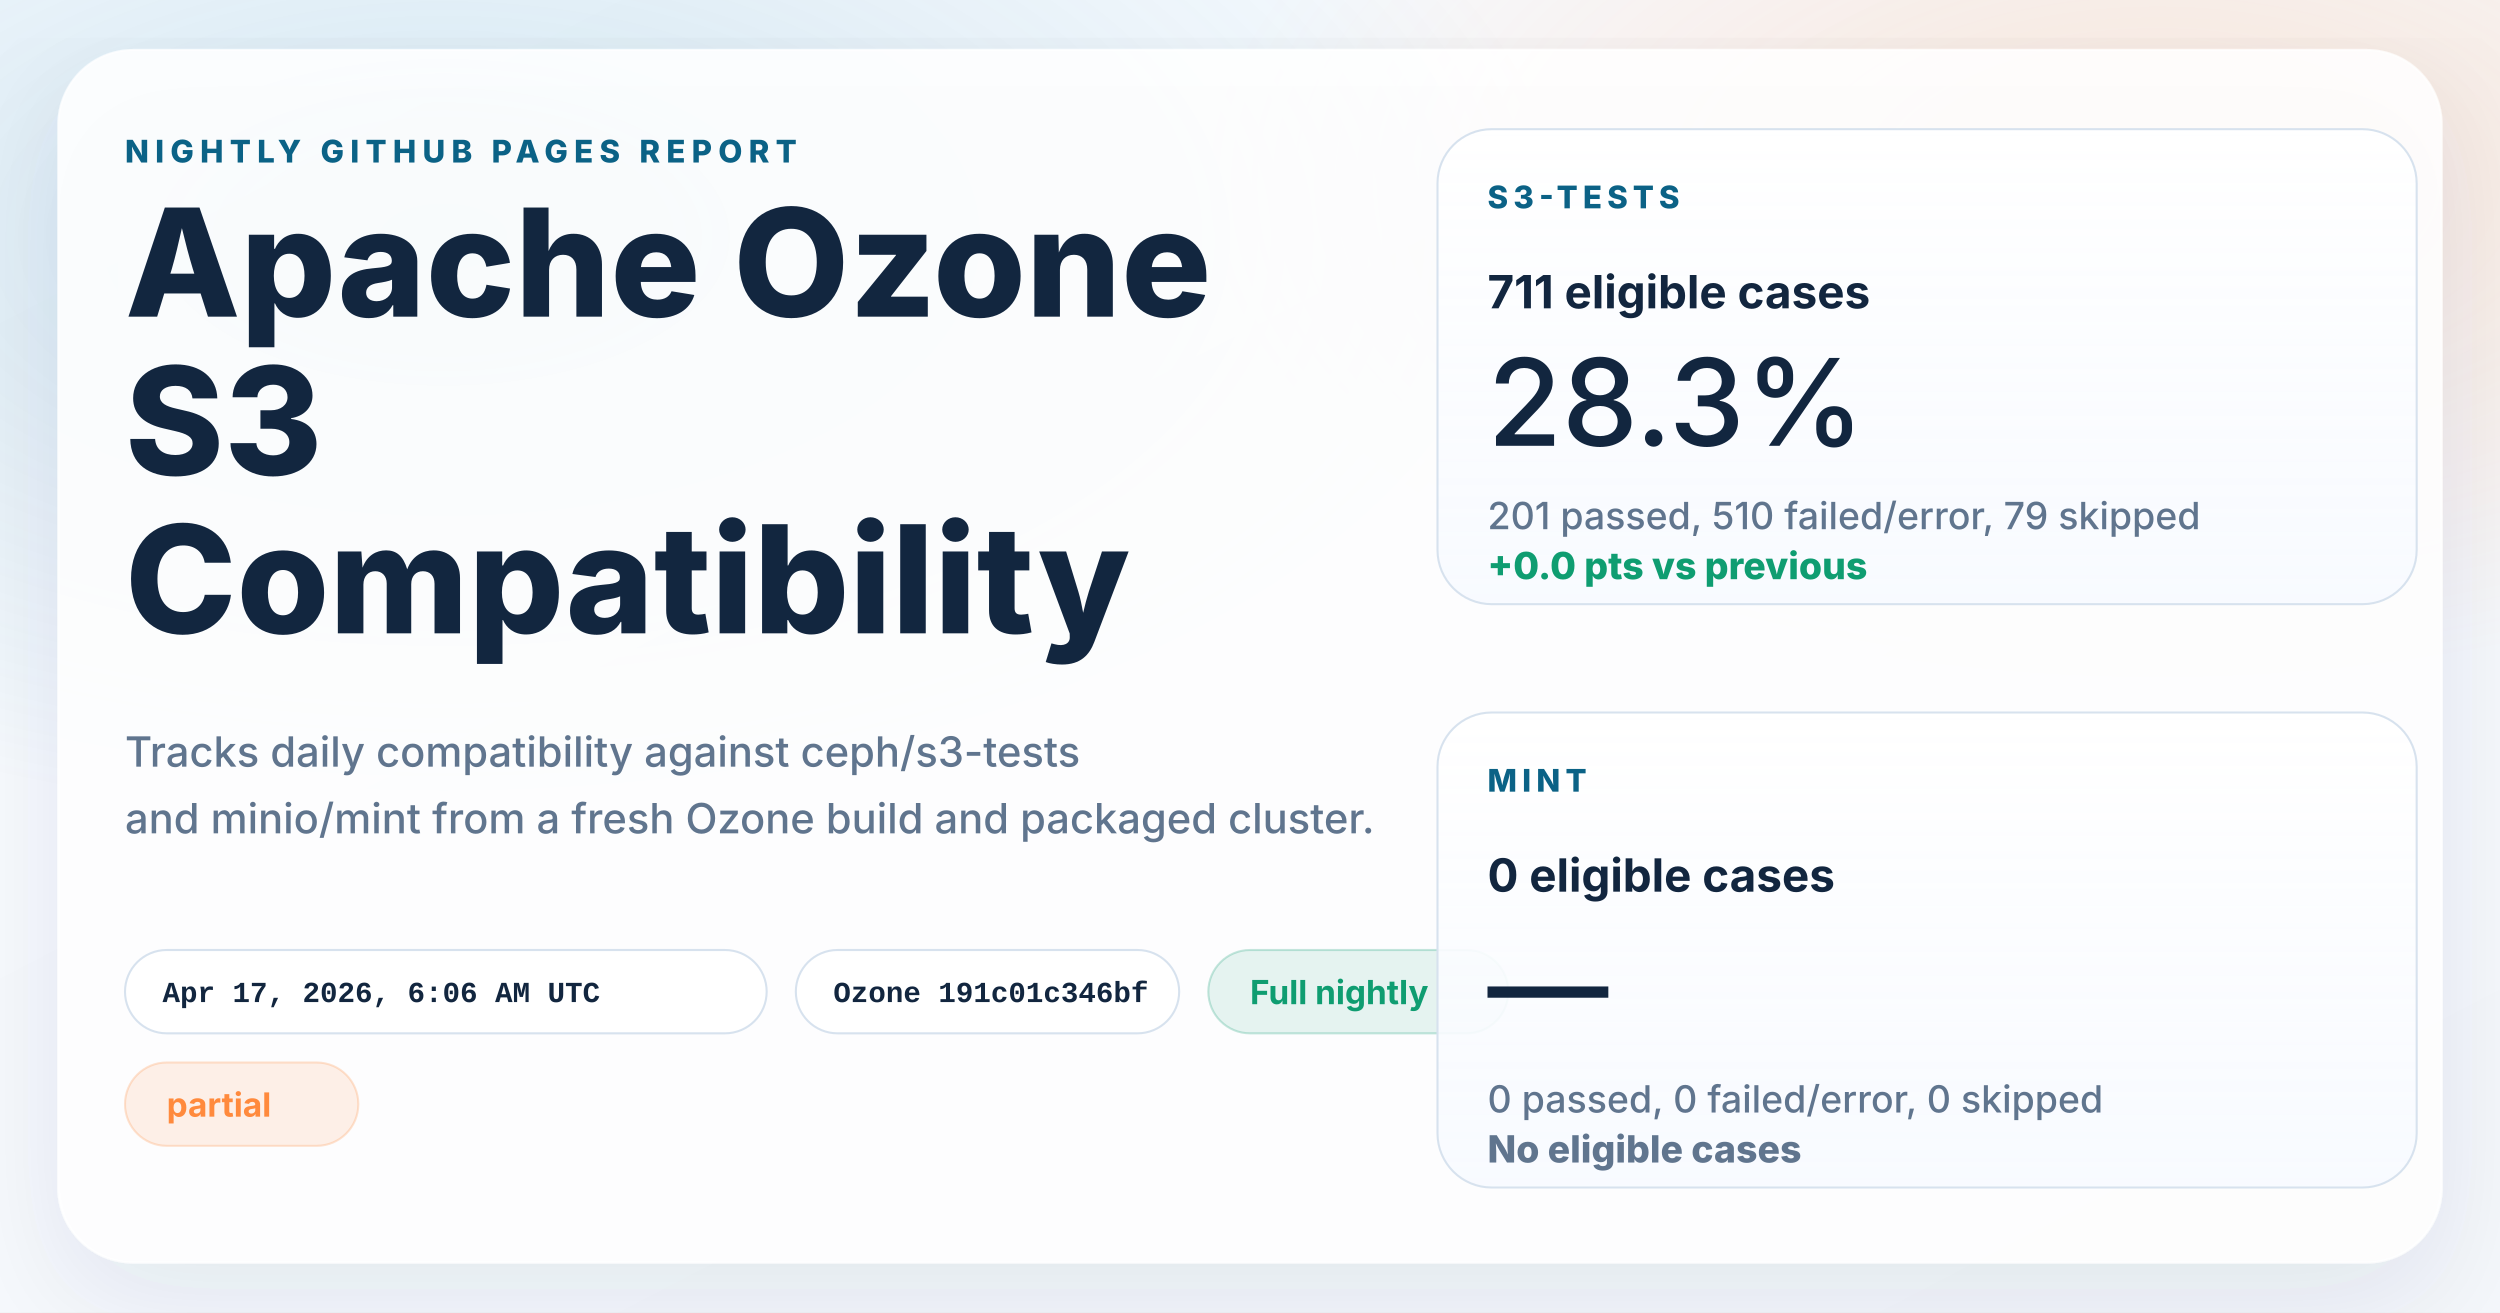
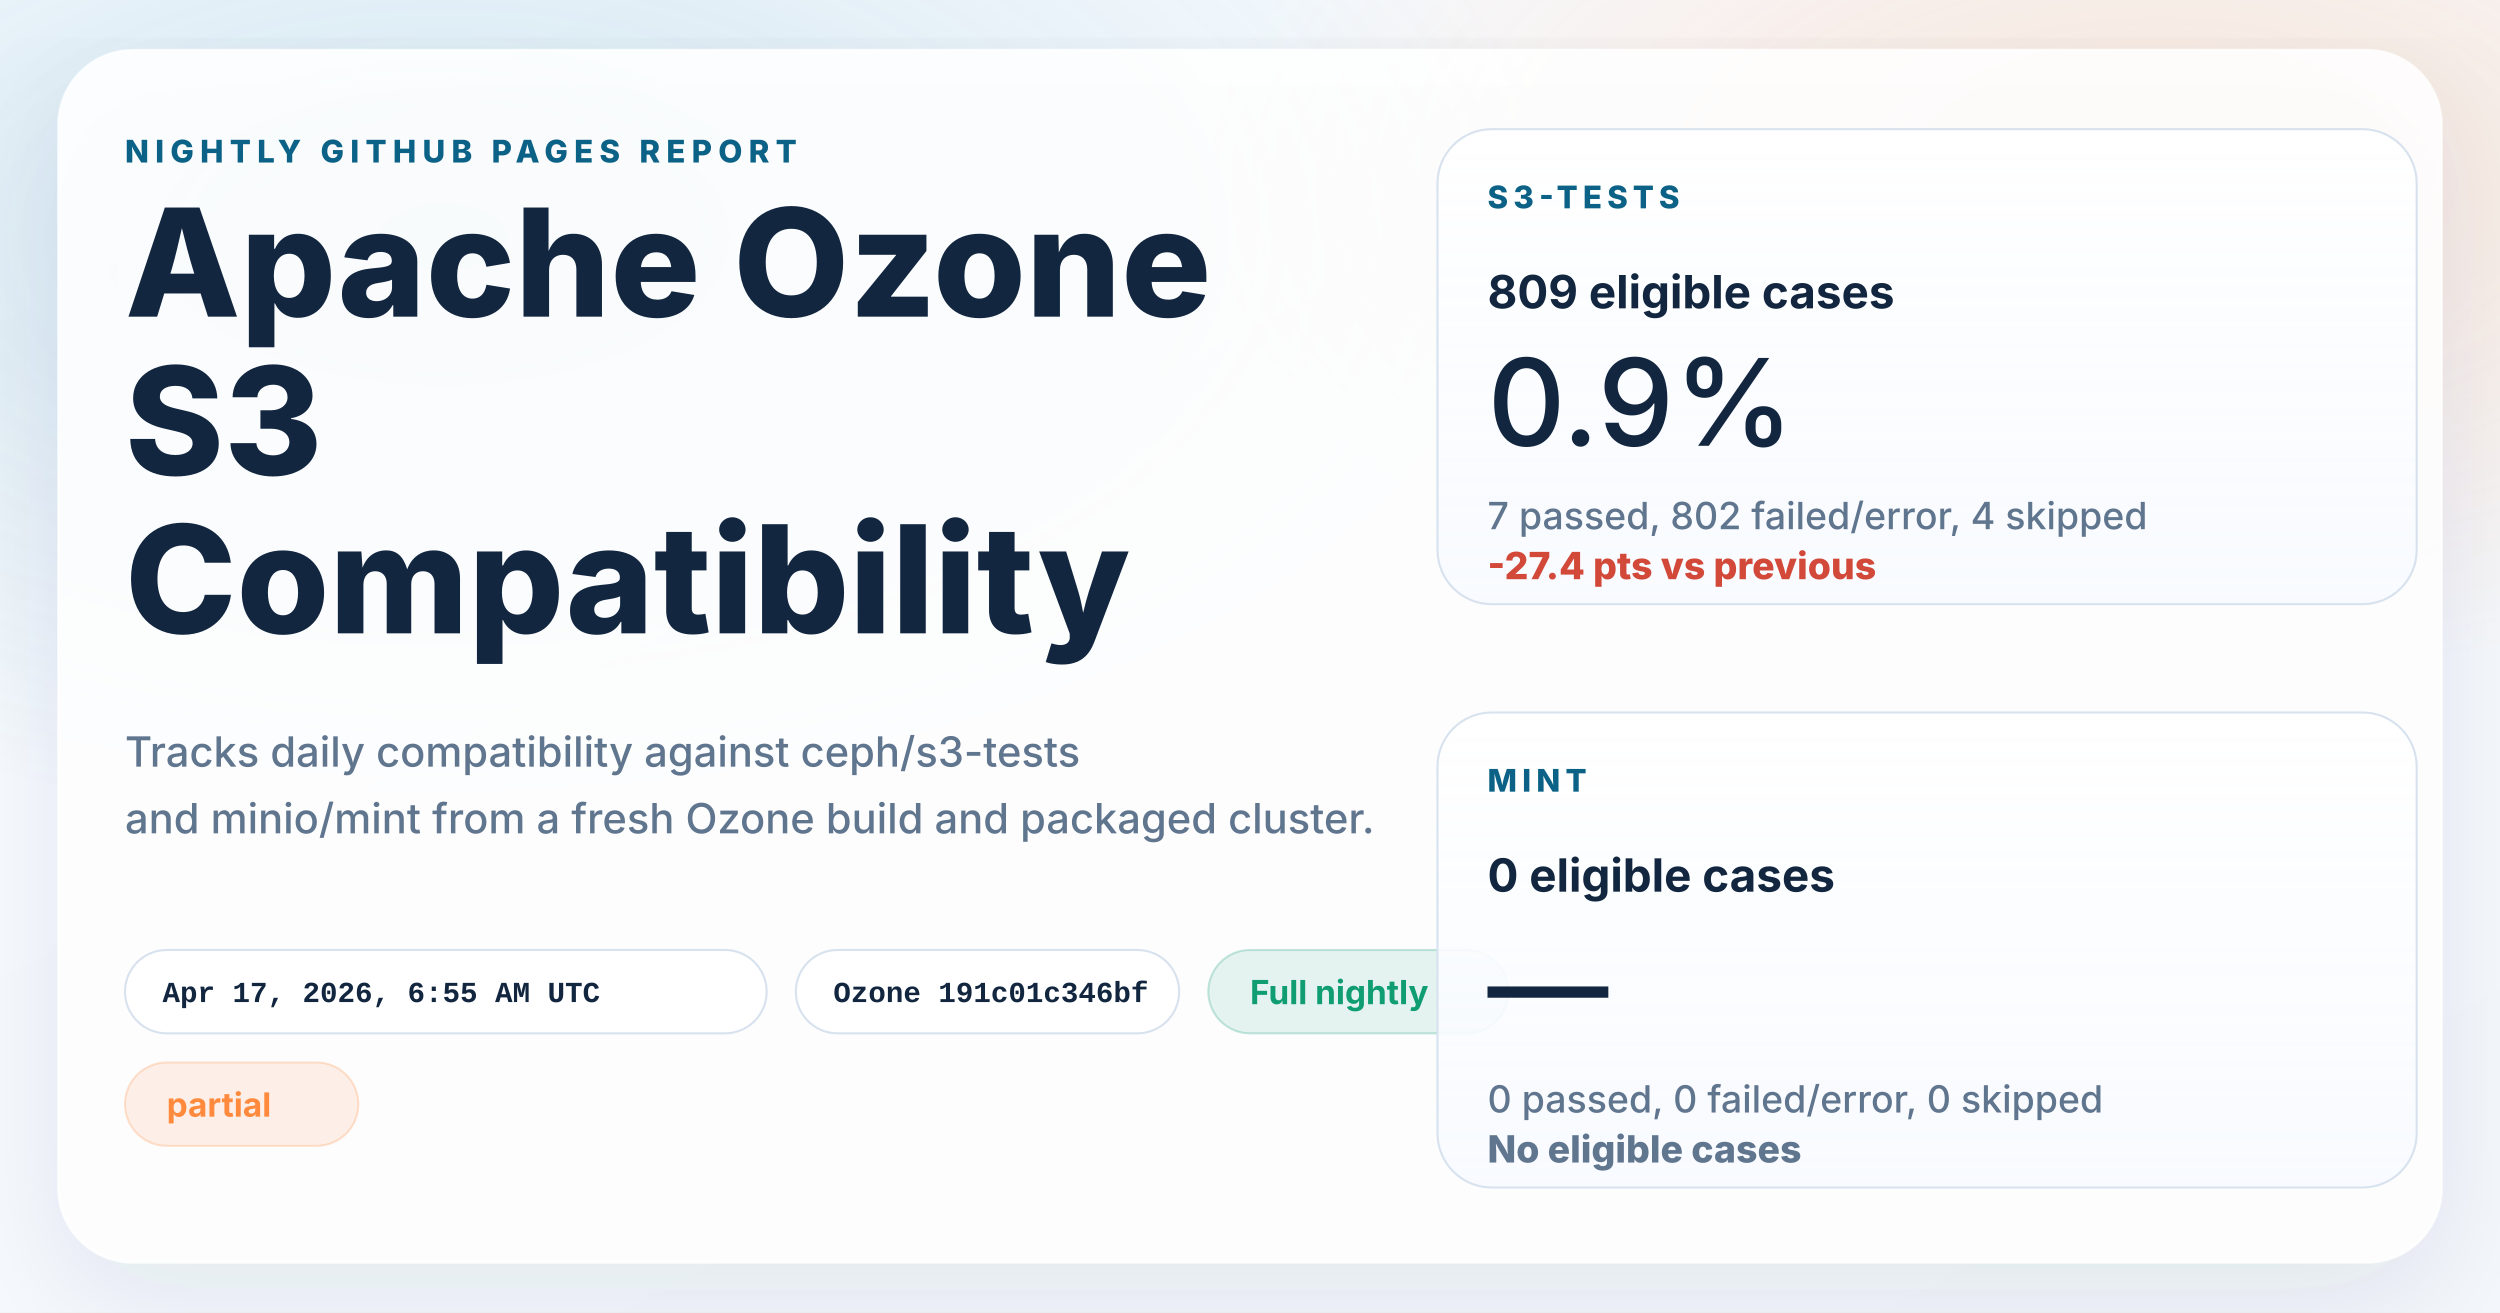
<svg xmlns="http://www.w3.org/2000/svg" width="1200" height="630" viewBox="0 0 1200 630" role="img" aria-labelledby="title desc">
  <defs>
    <linearGradient id="page" x1="0%" y1="0%" x2="100%" y2="100%">
      <stop offset="0%" stop-color="#f8fbff" />
      <stop offset="100%" stop-color="#f4f7fb" />
    </linearGradient>
    <radialGradient id="glowBlue" cx="18%" cy="18%" r="45%">
      <stop offset="0%" stop-color="#0d7fab" stop-opacity="0.16" />
      <stop offset="100%" stop-color="#0d7fab" stop-opacity="0" />
    </radialGradient>
    <radialGradient id="glowWarm" cx="86%" cy="14%" r="38%">
      <stop offset="0%" stop-color="#ff8a3d" stop-opacity="0.18" />
      <stop offset="100%" stop-color="#ff8a3d" stop-opacity="0" />
    </radialGradient>
    <linearGradient id="card" x1="0%" y1="0%" x2="0%" y2="100%">
      <stop offset="0%" stop-color="#ffffff" stop-opacity="0.96" />
      <stop offset="100%" stop-color="#f7faff" stop-opacity="0.88" />
    </linearGradient>
    <filter id="shadow" x="-10%" y="-10%" width="120%" height="120%">
      <feDropShadow dx="0" dy="18" stdDeviation="28" flood-color="#102d4c" flood-opacity="0.10" />
    </filter>
  </defs>
  <rect width="1200" height="630" fill="url(#page)" />
  <rect width="1200" height="630" fill="url(#glowBlue)" />
  <rect width="1200" height="630" fill="url(#glowWarm)" />
  <g filter="url(#shadow)">
    <rect x="28" y="24" width="1144" height="582" rx="36" fill="#ffffff" fill-opacity="0.86" stroke="#ffffff" stroke-opacity="0.75" />
  </g>
  <g font-family="system-ui, -apple-system, BlinkMacSystemFont, 'Segoe UI', sans-serif" fill="#12263f">
    <text x="60" y="78" font-size="15" font-weight="800" letter-spacing="3" fill="#0b6286">NIGHTLY GITHUB PAGES REPORT</text>
    <text x="60" y="152" font-size="72" font-weight="800">Apache Ozone</text>
    <text x="60" y="228" font-size="72" font-weight="800">S3</text>
    <text x="60" y="304" font-size="72" font-weight="800">Compatibility</text>
    <text x="60" y="368" font-size="20" font-weight="500" fill="#60758e">Tracks daily compatibility against ceph/s3-tests</text>
    <text x="60" y="400" font-size="20" font-weight="500" fill="#60758e">and minio/mint from a fresh Ozone build and packaged cluster.</text>
  </g>
  <g font-family="'SFMono-Regular', Consolas, 'Liberation Mono', monospace" font-size="14" font-weight="600">
    <g transform="translate(60 456)">
      <rect width="308" height="40" rx="20" fill="#ffffff" fill-opacity="0.94" stroke="#d7e2ee" />
-       <text x="18" y="25" fill="#12263f">Apr 17, 2026, 6:06 AM UTC</text>
+       <text x="18" y="25" fill="#12263f">Apr 17, 2026, 6:55 AM UTC</text>
    </g>
    <g transform="translate(382 456)">
      <rect width="184" height="40" rx="20" fill="#ffffff" fill-opacity="0.94" stroke="#d7e2ee" />
      <text x="18" y="25" fill="#12263f">Ozone 191c01c346bf</text>
    </g>
  </g>
  <g font-family="system-ui, -apple-system, BlinkMacSystemFont, 'Segoe UI', sans-serif" font-size="16" font-weight="700">
    <g transform="translate(580 456)">
      <rect width="144" height="40" rx="20" fill="#0f9d71" fill-opacity="0.10" stroke="#0f9d71" stroke-opacity="0.24" />
      <text x="20" y="26" fill="#0f9d71">Full nightly</text>
    </g>
    <g transform="translate(60 510)">
      <rect width="112" height="40" rx="20" fill="#ff8a3d" fill-opacity="0.12" stroke="#ff8a3d" stroke-opacity="0.24" />
      <text x="20" y="26" fill="#ff8a3d">partial</text>
    </g>
  </g>
  <g font-family="system-ui, -apple-system, BlinkMacSystemFont, 'Segoe UI', sans-serif" fill="#12263f">
    <g transform="translate(690 62)">
      <rect width="470" height="228" rx="26" fill="url(#card)" stroke="#d7e2ee" />
      <text x="24" y="38" font-size="15" font-weight="800" letter-spacing="2.5" fill="#0b6286">S3-TESTS</text>
-       <text x="24" y="86" font-size="22" font-weight="700">711 eligible cases</text>
-       <text x="24" y="152" font-size="58" font-weight="500">28.3%</text>
-       <text x="24" y="192" font-size="18" font-weight="500" fill="#60758e">201 passed, 510 failed/error, 79 skipped</text>
-       <text x="24" y="216" font-size="18" font-weight="800" fill="#0f9d71">+0.0 pts vs previous</text>
+       <text x="24" y="86" font-size="22" font-weight="700">809 eligible cases</text>
+       <text x="24" y="152" font-size="58" font-weight="500">0.9%</text>
+       <text x="24" y="192" font-size="18" font-weight="500" fill="#60758e">7 passed, 802 failed/error, 4 skipped</text>
+       <text x="24" y="216" font-size="18" font-weight="800" fill="#d2493a">-27.4 pts vs previous</text>
    </g>
    <g transform="translate(690 342)">
      <rect width="470" height="228" rx="26" fill="url(#card)" stroke="#d7e2ee" />
      <text x="24" y="38" font-size="15" font-weight="800" letter-spacing="2.5" fill="#0b6286">MINT</text>
      <text x="24" y="86" font-size="22" font-weight="700">0 eligible cases</text>
      <text x="24" y="152" font-size="58" font-weight="500">—</text>
      <text x="24" y="192" font-size="18" font-weight="500" fill="#60758e">0 passed, 0 failed/error, 0 skipped</text>
      <text x="24" y="216" font-size="18" font-weight="800" fill="#60758e">No eligible cases</text>
    </g>
  </g>
</svg>
